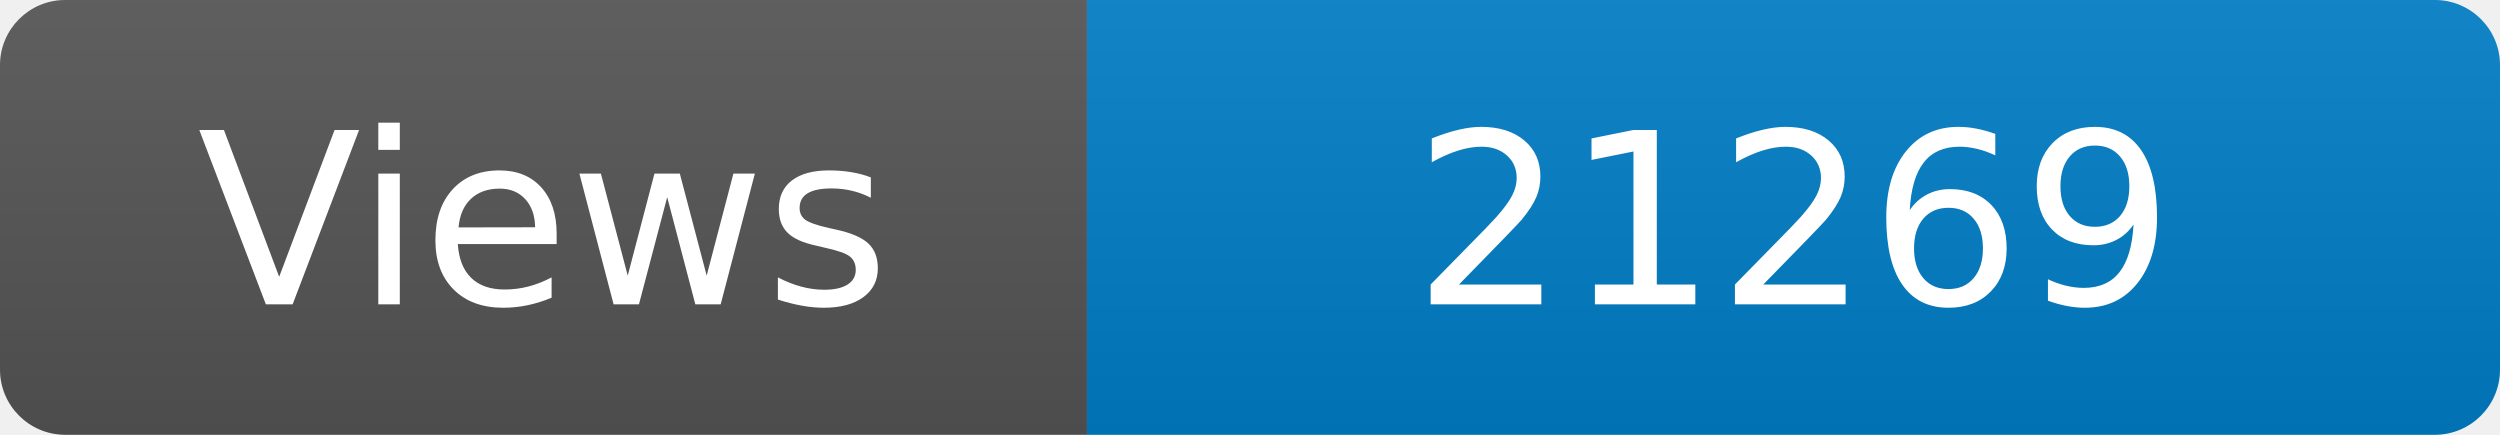
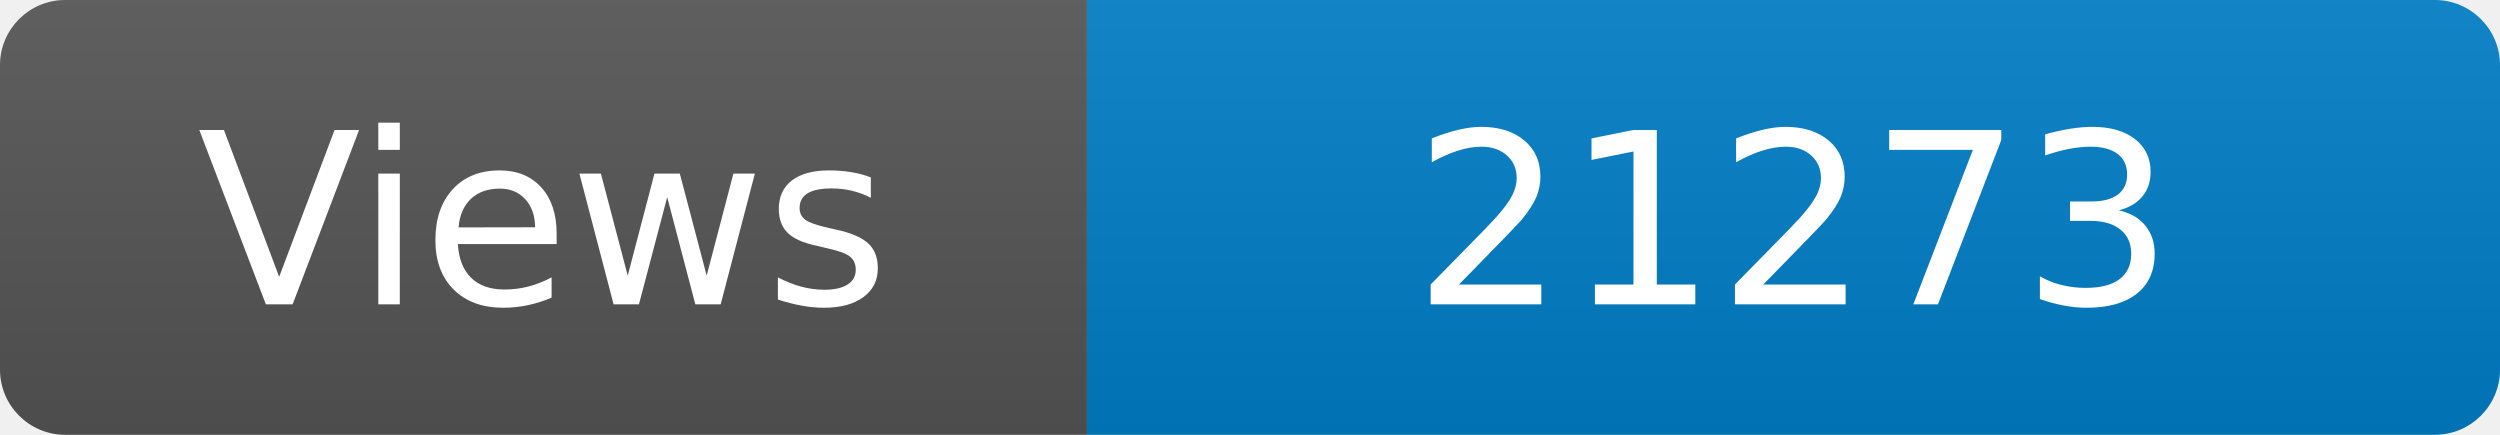
<svg xmlns="http://www.w3.org/2000/svg" width="115" height="20" role="img" aria-label="Maintained?: yes">
  <linearGradient id="s" x2="0" y2="100%">
    <stop offset="0" stop-color="#bbb" stop-opacity=".1" />
    <stop offset="1" stop-opacity=".1" />
  </linearGradient>
  <clipPath id="r">
    <rect width="115" height="20" rx="3" fill="#fff" />
  </clipPath>
  <g clip-path="url(#r)">
    <rect width="50" height="20" fill="#555" />
    <rect x="50" width="160" height="20" fill="#007ec6" />
    <rect width="115" height="20" fill="url(#s)" />
  </g>
  <g fill="#fff" text-anchor="middle" font-family="Verdana,Geneva,DejaVu Sans,sans-serif" font-size="110">
    <text x="250" y="140" transform="scale(.1)" fill="#fff">Views</text>
-     <text x="825" y="140" transform="scale(.1)" fill="#fff">21269</text>
+     <text x="825" y="140" transform="scale(.1)" fill="#fff">21273</text>
  </g>
</svg>
